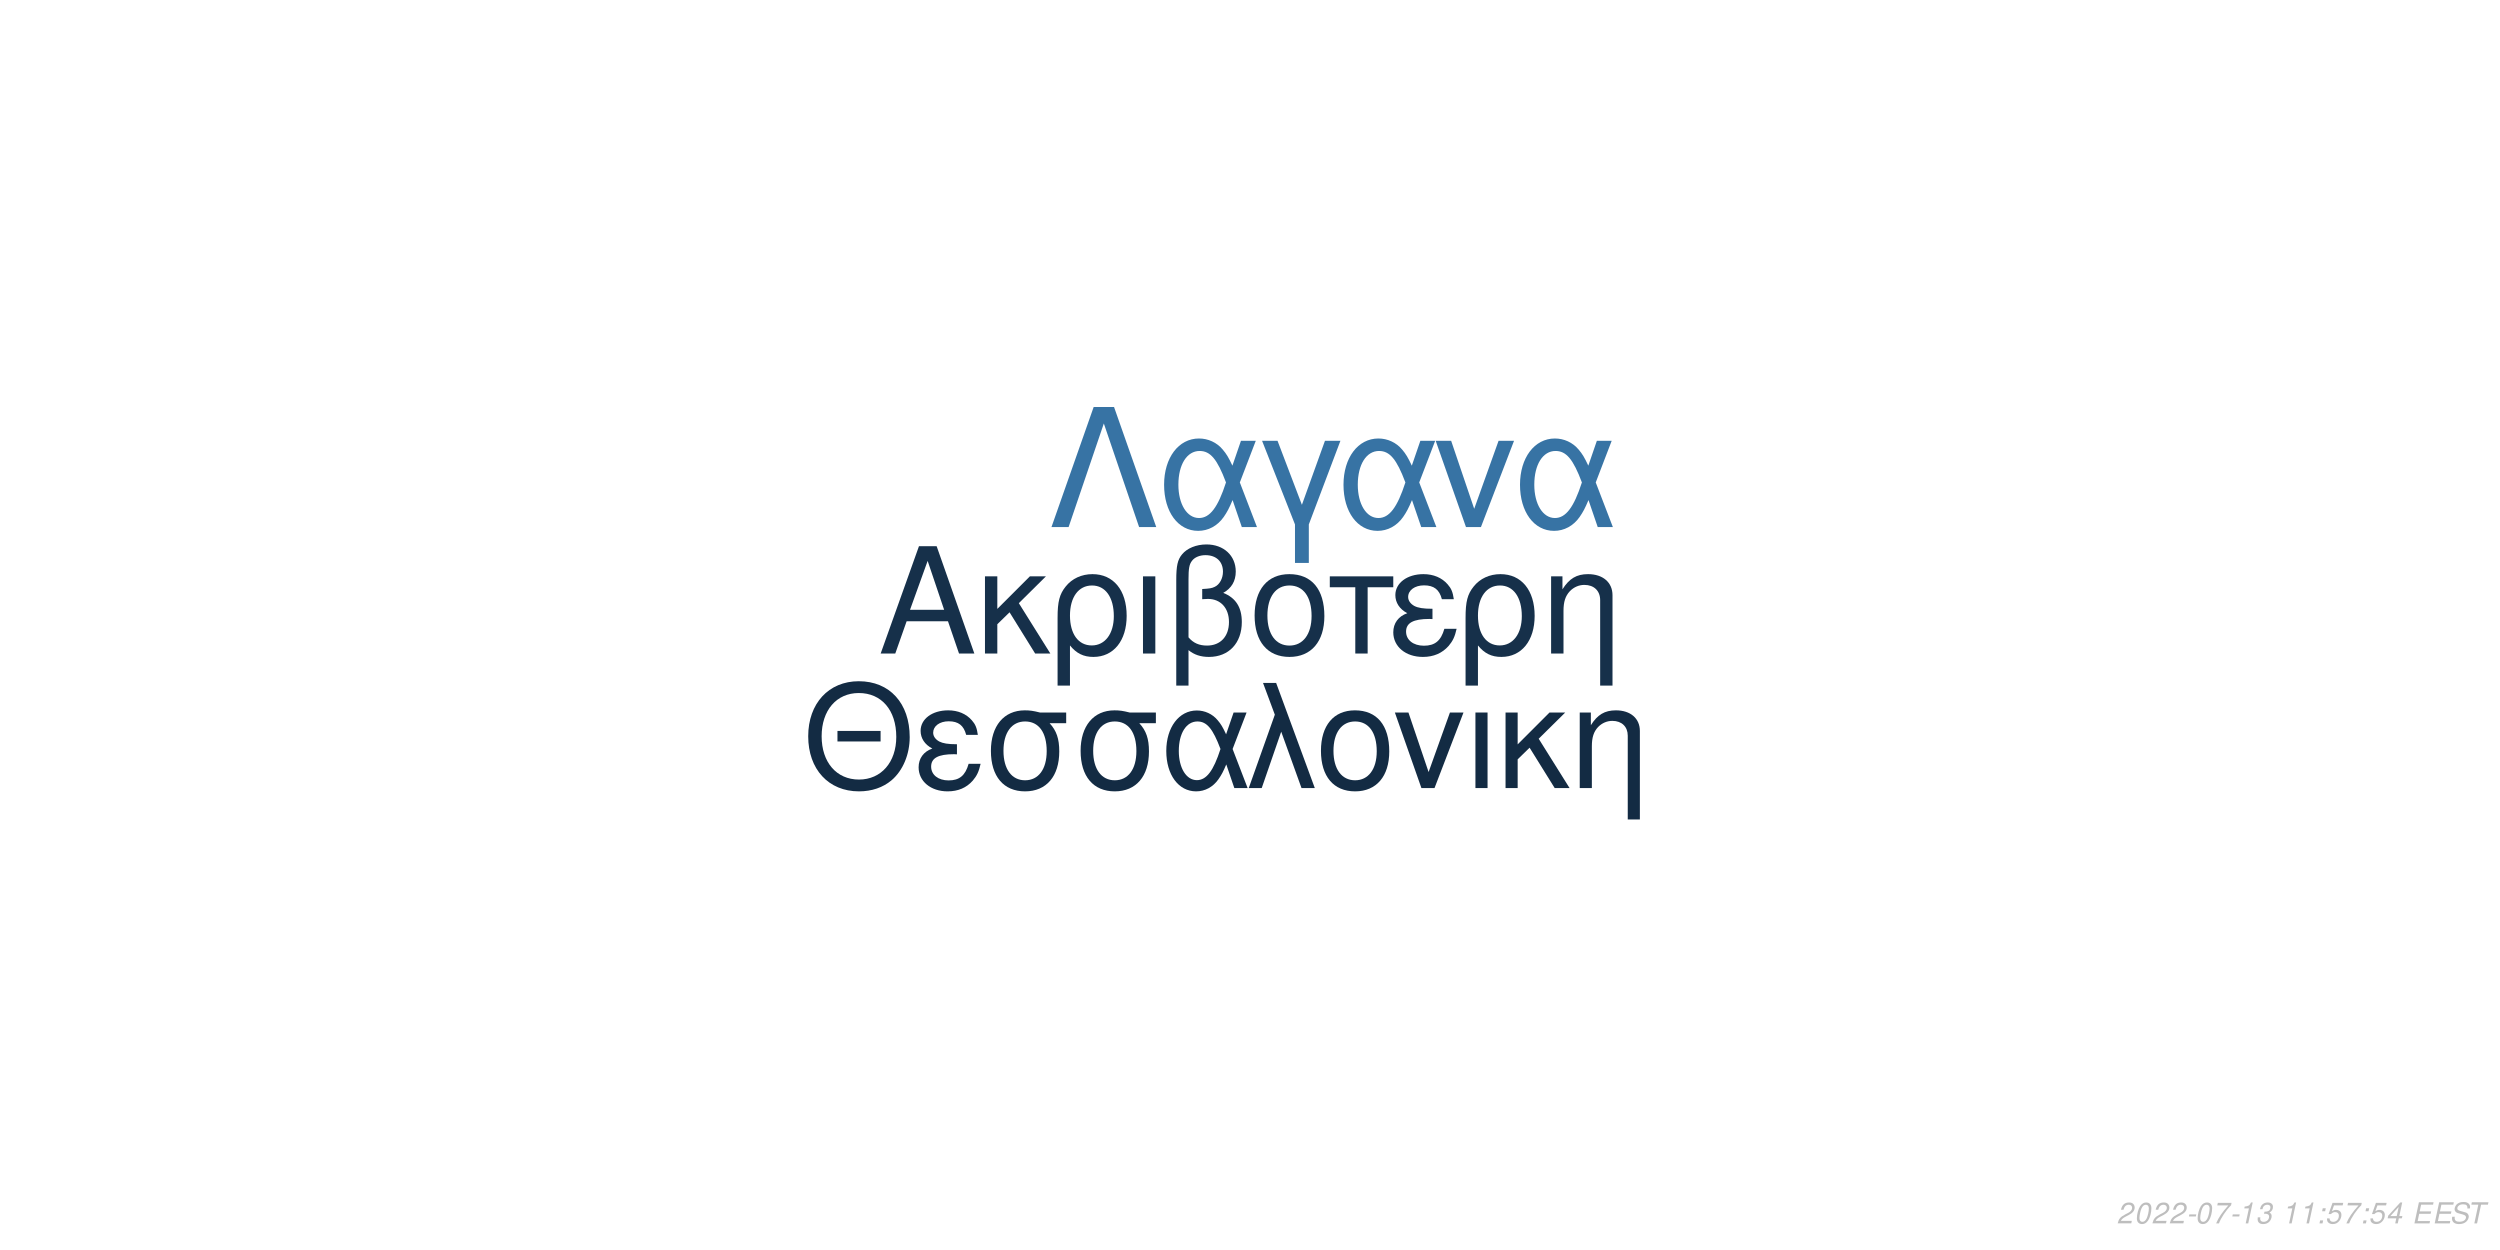
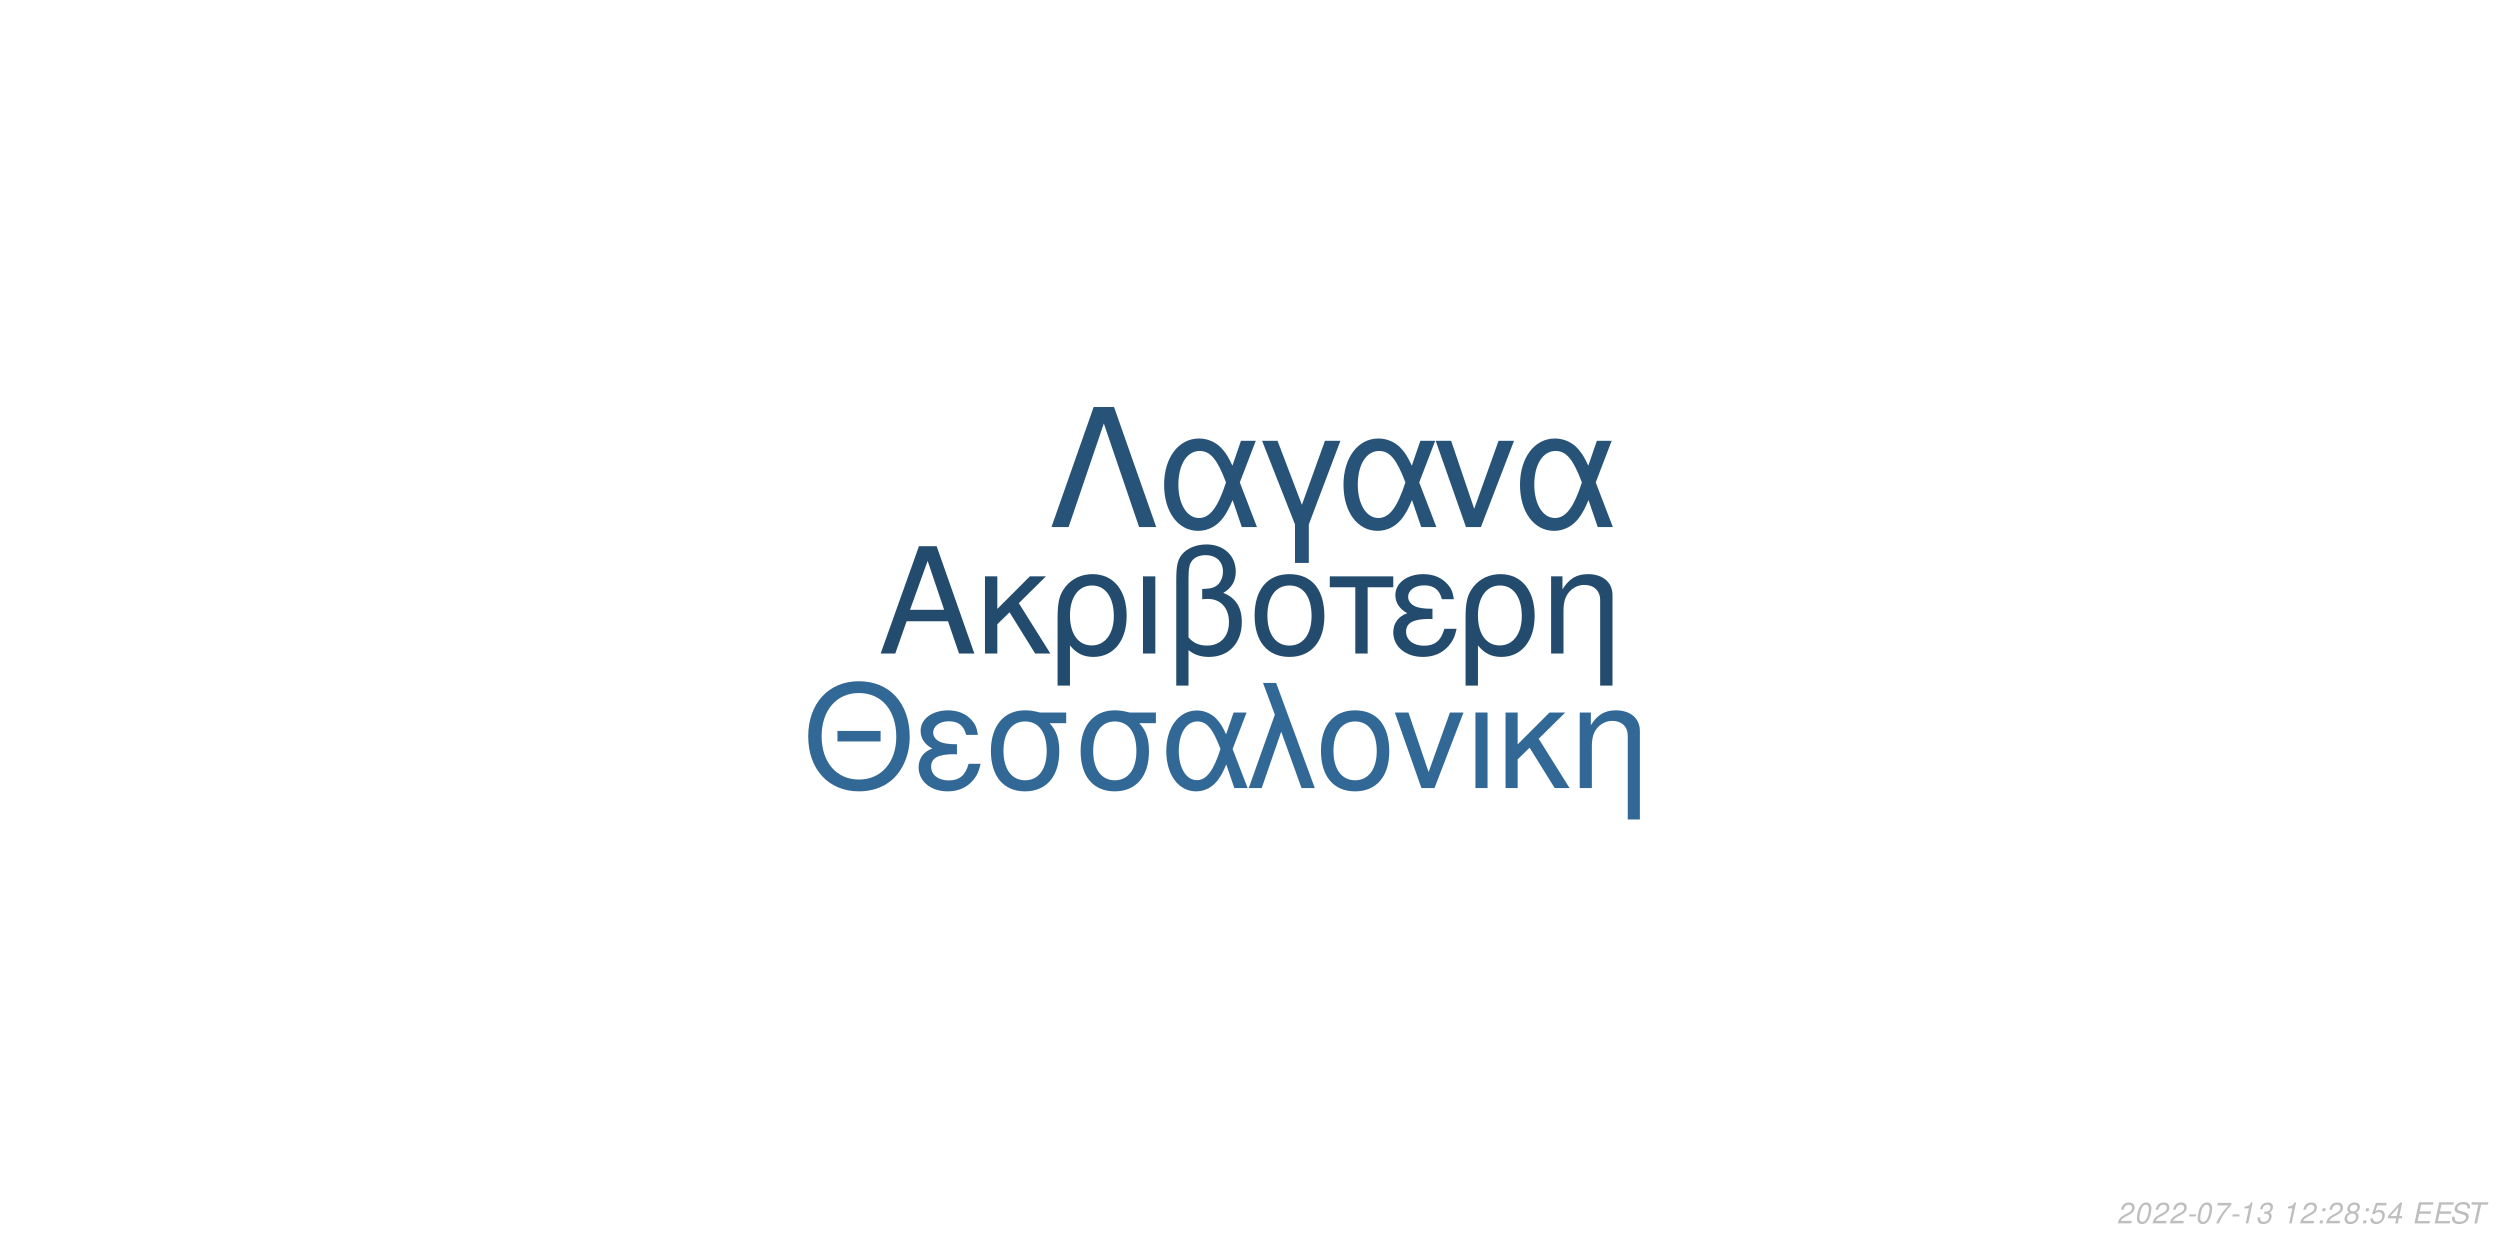
<svg xmlns="http://www.w3.org/2000/svg" xmlns:xlink="http://www.w3.org/1999/xlink" width="864pt" height="432pt" viewBox="0 0 864 432" version="1.1">
  <defs>
    <g>
      <symbol overflow="visible" id="glyph0-0">
        <path style="stroke:none;" d="" />
      </symbol>
      <symbol overflow="visible" id="glyph0-1">
        <path style="stroke:none;" d="M 24.125 -11.141 L 27.938 0 L 33.234 0 L 20.203 -37.094 L 14.094 -37.094 L 0.859 0 L 5.906 0 L 9.828 -11.141 Z M 22.797 -15.109 L 11 -15.109 L 17.094 -32.016 Z M 22.797 -15.109 " />
      </symbol>
      <symbol overflow="visible" id="glyph0-2">
        <path style="stroke:none;" d="M 7.172 -15.422 L 7.172 -26.672 L 2.906 -26.672 L 2.906 0 L 7.172 0 L 7.172 -10.125 L 11.406 -14.25 L 20.25 0 L 25.5 0 L 14.609 -17.406 L 23.969 -26.672 L 18.422 -26.672 Z M 7.172 -15.422 " />
      </symbol>
      <symbol overflow="visible" id="glyph0-3">
        <path style="stroke:none;" d="M 3 11.094 L 7.281 11.094 L 7.281 -2.797 C 9.516 -0.047 11.953 1.172 15.375 1.172 C 22.344 1.172 26.875 -4.422 26.875 -13.031 C 26.875 -21.891 22.297 -27.438 15.062 -27.438 C 11.297 -27.438 7.984 -25.906 5.797 -23.156 C 3.672 -20.516 3 -17.969 3 -12.359 Z M 14.906 -23.516 C 19.547 -23.516 22.438 -19.438 22.438 -12.922 C 22.438 -6.812 19.391 -2.797 14.812 -2.797 C 10.172 -2.797 7.281 -6.766 7.281 -13.125 C 7.281 -19.484 10.234 -23.516 14.906 -23.516 Z M 14.906 -23.516 " />
      </symbol>
      <symbol overflow="visible" id="glyph0-4">
        <path style="stroke:none;" d="M 3.516 0 L 7.781 0 L 7.781 -26.672 L 3.516 -26.672 Z M 3.516 0 " />
      </symbol>
      <symbol overflow="visible" id="glyph0-5">
        <path style="stroke:none;" d="M 4.016 11.094 L 8.25 11.094 L 8.25 -1.172 C 10.172 0.406 12.422 1.172 15.312 1.172 C 22.188 1.172 26.672 -3.609 26.672 -10.891 C 26.672 -15.984 24.578 -19.234 20.25 -20.969 C 23.109 -22.547 24.578 -25.031 24.578 -28.344 C 24.578 -33.844 20.406 -37.703 14.453 -37.703 C 10.938 -37.703 7.734 -36.391 6 -34.25 C 4.484 -32.422 4.016 -30.328 4.016 -25.391 Z M 8.25 -25.656 C 8.25 -29.359 8.5 -30.844 9.469 -32.062 C 10.375 -33.281 12.156 -34 14.094 -34 C 17.812 -34 20.156 -31.812 20.156 -28.297 C 20.156 -25.953 18.984 -23.812 17.297 -23.047 C 16.281 -22.547 15.469 -22.438 12.984 -22.297 L 12.984 -18.781 C 13.734 -18.828 14.344 -18.875 14.969 -18.875 C 19.344 -18.875 22.234 -15.719 22.234 -10.891 C 22.234 -5.906 19.281 -2.75 14.656 -2.75 C 11.953 -2.75 9.922 -3.609 8.25 -5.594 Z M 8.25 -25.656 " />
      </symbol>
      <symbol overflow="visible" id="glyph0-6">
        <path style="stroke:none;" d="M 14.094 -27.438 C 6.562 -27.438 2.094 -22.094 2.094 -13.125 C 2.094 -4.125 6.562 1.172 14.141 1.172 C 21.672 1.172 26.203 -4.172 26.203 -12.922 C 26.203 -22.188 21.828 -27.438 14.094 -27.438 Z M 14.141 -23.516 C 18.938 -23.516 21.781 -19.594 21.781 -12.984 C 21.781 -6.672 18.828 -2.75 14.141 -2.75 C 9.422 -2.75 6.516 -6.672 6.516 -13.125 C 6.516 -19.594 9.422 -23.516 14.141 -23.516 Z M 14.141 -23.516 " />
      </symbol>
      <symbol overflow="visible" id="glyph0-7">
        <path style="stroke:none;" d="M 7.891 0 L 12.156 0 L 12.156 -22.906 L 21.016 -22.906 L 21.016 -26.672 L -0.922 -26.672 L -0.922 -22.906 L 7.891 -22.906 Z M 7.891 0 " />
      </symbol>
      <symbol overflow="visible" id="glyph0-8">
        <path style="stroke:none;" d="M 14.562 -15.469 C 11.344 -15.469 9.562 -15.781 8.297 -16.438 C 6.922 -17.203 6.156 -18.328 6.156 -19.547 C 6.156 -21.891 8.453 -23.562 11.656 -23.562 C 15.062 -23.562 16.953 -22.094 17.812 -18.781 L 21.938 -18.781 C 21.578 -21.266 21.062 -22.5 19.797 -23.922 C 17.812 -26.203 14.906 -27.438 11.453 -27.438 C 5.797 -27.438 1.734 -24.375 1.734 -20.203 C 1.734 -17.609 3.156 -15.375 5.859 -13.938 C 2.797 -12.875 1.016 -10.484 1.016 -7.328 C 1.016 -2.391 5.297 1.172 11.25 1.172 C 14.969 1.172 17.906 -0.109 20.156 -2.641 C 21.578 -4.328 22.297 -5.797 22.906 -8.547 L 18.672 -8.547 C 17.5 -4.422 15.422 -2.703 11.609 -2.703 C 7.938 -2.703 5.438 -4.688 5.438 -7.578 C 5.438 -10.578 7.938 -11.953 13.484 -11.953 C 13.641 -11.953 14.094 -11.953 14.562 -11.906 Z M 14.562 -15.469 " />
      </symbol>
      <symbol overflow="visible" id="glyph0-9">
        <path style="stroke:none;" d="M 3.562 -26.672 L 3.562 0 L 7.844 0 L 7.844 -14.703 C 7.844 -17.906 8.5 -19.891 10.031 -21.531 C 11.406 -22.953 13.188 -23.719 15.062 -23.719 C 18.375 -23.719 20.516 -21.672 20.516 -18.469 L 20.516 11.094 L 24.781 11.094 L 24.781 -20.156 C 24.781 -24.578 21.469 -27.438 16.328 -27.438 C 12.359 -27.438 9.828 -25.906 7.484 -22.188 L 7.484 -26.672 Z M 3.562 -26.672 " />
      </symbol>
      <symbol overflow="visible" id="glyph1-0">
        <path style="stroke:none;" d="" />
      </symbol>
      <symbol overflow="visible" id="glyph1-1">
        <path style="stroke:none;" d="M 26.859 -19.734 L 11.953 -19.734 L 11.953 -16.094 L 26.859 -16.094 Z M 19.328 -36.922 C 8.922 -36.922 1.844 -29.25 1.844 -17.891 C 1.844 -6.484 8.875 1.141 19.391 1.141 C 23.812 1.141 27.703 -0.203 30.641 -2.688 C 34.578 -6.031 36.922 -11.656 36.922 -17.594 C 36.922 -29.297 30 -36.922 19.328 -36.922 Z M 19.328 -32.844 C 27.203 -32.844 32.281 -26.906 32.281 -17.688 C 32.281 -8.922 27.062 -2.938 19.391 -2.938 C 11.609 -2.938 6.484 -8.922 6.484 -17.891 C 6.484 -26.859 11.609 -32.844 19.328 -32.844 Z M 19.328 -32.844 " />
      </symbol>
      <symbol overflow="visible" id="glyph1-2">
        <path style="stroke:none;" d="M 14.25 -15.141 C 11.109 -15.141 9.375 -15.453 8.125 -16.094 C 6.781 -16.844 6.031 -17.938 6.031 -19.141 C 6.031 -21.422 8.266 -23.078 11.406 -23.078 C 14.75 -23.078 16.594 -21.625 17.438 -18.391 L 21.469 -18.391 C 21.125 -20.828 20.625 -22.031 19.391 -23.422 C 17.438 -25.656 14.594 -26.859 11.219 -26.859 C 5.688 -26.859 1.688 -23.875 1.688 -19.781 C 1.688 -17.234 3.094 -15.047 5.734 -13.656 C 2.734 -12.609 1 -10.266 1 -7.172 C 1 -2.344 5.188 1.141 11.016 1.141 C 14.656 1.141 17.547 -0.094 19.734 -2.594 C 21.125 -4.234 21.828 -5.688 22.422 -8.375 L 18.281 -8.375 C 17.141 -4.328 15.094 -2.641 11.359 -2.641 C 7.766 -2.641 5.328 -4.578 5.328 -7.422 C 5.328 -10.359 7.766 -11.703 13.203 -11.703 C 13.359 -11.703 13.797 -11.703 14.25 -11.656 Z M 14.25 -15.141 " />
      </symbol>
      <symbol overflow="visible" id="glyph1-3">
        <path style="stroke:none;" d="M 29 -26.109 L 19.938 -26.109 C 17.594 -26.703 16.438 -26.859 14.703 -26.859 C 7.469 -26.859 2.984 -21.469 2.984 -12.859 C 2.984 -4.031 7.375 1.141 14.797 1.141 C 22.172 1.141 26.609 -4.078 26.609 -12.656 C 26.609 -17.047 25.656 -19.828 23.266 -22.422 L 29 -22.422 Z M 14.797 -23.016 C 19.531 -23.016 22.266 -19.234 22.266 -12.75 C 22.266 -6.531 19.438 -2.688 14.797 -2.688 C 10.172 -2.688 7.328 -6.531 7.328 -12.859 C 7.328 -19.188 10.172 -23.016 14.797 -23.016 Z M 14.797 -23.016 " />
      </symbol>
      <symbol overflow="visible" id="glyph1-4">
        <path style="stroke:none;" d="M 29.344 -26.109 L 24.859 -26.109 L 22.266 -18.578 C 21.125 -21.031 20.484 -22.125 19.328 -23.469 C 17.547 -25.609 14.906 -26.812 12.156 -26.812 C 5.984 -26.812 1.594 -20.984 1.594 -12.812 C 1.594 -4.578 5.828 1.141 11.906 1.141 C 14.953 1.141 17.734 -0.344 19.625 -3.047 C 20.672 -4.531 21.281 -5.688 22.328 -8.172 L 25.109 0 L 29.703 0 L 24.516 -13.5 Z M 20.328 -13.5 C 17.891 -5.922 15.453 -2.734 12.156 -2.734 C 8.516 -2.734 5.922 -6.922 5.922 -12.812 C 5.922 -18.938 8.516 -23.016 12.359 -23.016 C 15.594 -23.016 17.688 -20.531 20.328 -13.5 Z M 20.328 -13.5 " />
      </symbol>
      <symbol overflow="visible" id="glyph1-5">
        <path style="stroke:none;" d="M 1.094 0 L 5.578 0 L 12.312 -19.484 L 19.328 0 L 23.922 0 L 10.562 -36.328 L 6.031 -36.328 L 10.109 -25.359 Z M 1.094 0 " />
      </symbol>
      <symbol overflow="visible" id="glyph1-6">
        <path style="stroke:none;" d="M 13.797 -26.859 C 6.422 -26.859 2.047 -21.625 2.047 -12.859 C 2.047 -4.031 6.422 1.141 13.859 1.141 C 21.234 1.141 25.656 -4.078 25.656 -12.656 C 25.656 -21.719 21.375 -26.859 13.797 -26.859 Z M 13.859 -23.016 C 18.531 -23.016 21.328 -19.188 21.328 -12.703 C 21.328 -6.531 18.438 -2.688 13.859 -2.688 C 9.219 -2.688 6.375 -6.531 6.375 -12.859 C 6.375 -19.188 9.219 -23.016 13.859 -23.016 Z M 13.859 -23.016 " />
      </symbol>
      <symbol overflow="visible" id="glyph1-7">
        <path style="stroke:none;" d="M 14.297 0 L 24.312 -26.109 L 19.625 -26.109 L 12.25 -5.531 L 5.281 -26.109 L 0.594 -26.109 L 9.766 0 Z M 14.297 0 " />
      </symbol>
      <symbol overflow="visible" id="glyph1-8">
        <path style="stroke:none;" d="M 3.438 0 L 7.625 0 L 7.625 -26.109 L 3.438 -26.109 Z M 3.438 0 " />
      </symbol>
      <symbol overflow="visible" id="glyph1-9">
        <path style="stroke:none;" d="M 7.031 -15.094 L 7.031 -26.109 L 2.844 -26.109 L 2.844 0 L 7.031 0 L 7.031 -9.922 L 11.156 -13.953 L 19.828 0 L 24.969 0 L 14.297 -17.047 L 23.469 -26.109 L 18.031 -26.109 Z M 7.031 -15.094 " />
      </symbol>
      <symbol overflow="visible" id="glyph1-10">
        <path style="stroke:none;" d="M 3.484 -26.109 L 3.484 0 L 7.672 0 L 7.672 -14.406 C 7.672 -17.547 8.328 -19.484 9.812 -21.078 C 11.156 -22.469 12.906 -23.219 14.75 -23.219 C 17.984 -23.219 20.078 -21.234 20.078 -18.094 L 20.078 10.859 L 24.266 10.859 L 24.266 -19.734 C 24.266 -24.062 21.031 -26.859 16 -26.859 C 12.109 -26.859 9.609 -25.359 7.328 -21.719 L 7.328 -26.109 Z M 3.484 -26.109 " />
      </symbol>
      <symbol overflow="visible" id="glyph2-0">
        <path style="stroke:none;" d="" />
      </symbol>
      <symbol overflow="visible" id="glyph2-1">
        <path style="stroke:none;" d="M 22.531 -41.484 L 15.484 -41.484 L 0.906 0 L 6.828 0 L 19 -35.797 L 31.188 0 L 37.109 0 Z M 22.531 -41.484 " />
      </symbol>
      <symbol overflow="visible" id="glyph2-2">
        <path style="stroke:none;" d="M 33.516 -29.812 L 28.391 -29.812 L 25.438 -21.219 C 24.125 -24.016 23.391 -25.266 22.078 -26.797 C 20.031 -29.25 17.016 -30.609 13.891 -30.609 C 6.828 -30.609 1.828 -23.953 1.828 -14.625 C 1.828 -5.234 6.656 1.312 13.594 1.312 C 17.078 1.312 20.266 -0.391 22.422 -3.469 C 23.609 -5.172 24.297 -6.484 25.5 -9.328 L 28.688 0 L 33.922 0 L 28 -15.422 Z M 23.219 -15.422 C 20.422 -6.766 17.641 -3.125 13.891 -3.125 C 9.734 -3.125 6.766 -7.906 6.766 -14.625 C 6.766 -21.625 9.734 -26.297 14.109 -26.297 C 17.812 -26.297 20.203 -23.453 23.219 -15.422 Z M 23.219 -15.422 " />
      </symbol>
      <symbol overflow="visible" id="glyph2-3">
        <path style="stroke:none;" d="M 12.062 12.406 L 16.844 12.406 L 16.844 -0.906 L 27.766 -29.812 L 22.422 -29.812 L 14.453 -7.688 L 6.031 -29.812 L 0.688 -29.812 L 12.062 -0.906 Z M 12.062 12.406 " />
      </symbol>
      <symbol overflow="visible" id="glyph2-4">
        <path style="stroke:none;" d="M 16.328 0 L 27.766 -29.812 L 22.422 -29.812 L 14 -6.312 L 6.031 -29.812 L 0.688 -29.812 L 11.156 0 Z M 16.328 0 " />
      </symbol>
      <symbol overflow="visible" id="glyph3-0">
        <path style="stroke:none;" d="" />
      </symbol>
      <symbol overflow="visible" id="glyph3-1">
        <path style="stroke:none;" d="M 5.234 -0.875 L 1.469 -0.875 C 1.641 -1.375 2.203 -1.891 3.109 -2.344 L 4.234 -2.938 C 5.562 -3.625 6.219 -4.469 6.219 -5.484 C 6.219 -5.938 6.062 -6.359 5.797 -6.656 C 5.469 -7.047 4.984 -7.234 4.312 -7.234 C 2.766 -7.234 1.891 -6.453 1.484 -4.734 L 2.375 -4.734 C 2.484 -5.188 2.609 -5.484 2.797 -5.75 C 3.094 -6.203 3.609 -6.453 4.188 -6.453 C 4.891 -6.453 5.344 -6.031 5.344 -5.375 C 5.344 -4.703 4.859 -4.094 4.016 -3.656 L 2.984 -3.125 C 1.234 -2.188 0.797 -1.656 0.344 -0.016 L 5.047 -0.016 Z M 5.234 -0.875 " />
      </symbol>
      <symbol overflow="visible" id="glyph3-2">
        <path style="stroke:none;" d="M 4.203 -7.234 C 3.375 -7.234 2.688 -6.812 2.125 -5.984 C 1.484 -5.047 0.984 -3.188 0.984 -1.734 C 0.984 -1.109 1.172 -0.562 1.484 -0.266 C 1.797 0.047 2.281 0.234 2.766 0.234 C 3.625 0.234 4.281 -0.156 4.859 -1.016 C 5.516 -1.953 6 -3.797 6 -5.266 C 6 -6.5 5.328 -7.234 4.203 -7.234 Z M 4.094 -6.453 C 4.734 -6.453 5.125 -5.984 5.125 -5.156 C 5.125 -4.203 4.781 -2.625 4.406 -1.812 C 3.984 -0.938 3.516 -0.547 2.875 -0.547 C 2.25 -0.547 1.875 -1.031 1.875 -1.828 C 1.875 -2.797 2.203 -4.344 2.594 -5.203 C 2.984 -6.047 3.453 -6.453 4.094 -6.453 Z M 4.094 -6.453 " />
      </symbol>
      <symbol overflow="visible" id="glyph3-3">
        <path style="stroke:none;" d="M 3.516 -3.125 L 1.125 -3.125 L 0.969 -2.406 L 3.359 -2.406 Z M 3.516 -3.125 " />
      </symbol>
      <symbol overflow="visible" id="glyph3-4">
        <path style="stroke:none;" d="M 6.703 -7.094 L 1.953 -7.094 L 1.766 -6.219 L 5.594 -6.219 C 3.344 -3.688 2.266 -2.109 1.375 0 L 2.344 0 C 3.031 -1.906 4.828 -4.594 6.547 -6.281 Z M 6.703 -7.094 " />
      </symbol>
      <symbol overflow="visible" id="glyph3-5">
        <path style="stroke:none;" d="M 3.703 -5.188 L 2.594 0 L 3.469 0 L 5.016 -7.234 L 4.438 -7.234 C 3.906 -6.156 3.688 -6.016 2.234 -5.812 L 2.109 -5.188 Z M 3.703 -5.188 " />
      </symbol>
      <symbol overflow="visible" id="glyph3-6">
        <path style="stroke:none;" d="M 2.922 -3.312 C 3.125 -3.344 3.234 -3.344 3.375 -3.344 C 4.203 -3.344 4.688 -3 4.688 -2.406 C 4.688 -1.312 3.906 -0.547 2.781 -0.547 C 2.047 -0.547 1.594 -0.938 1.594 -1.562 C 1.594 -1.719 1.609 -1.844 1.656 -2.094 L 0.766 -2.094 C 0.734 -1.797 0.719 -1.641 0.719 -1.469 C 0.719 -0.375 1.406 0.234 2.641 0.234 C 3.547 0.234 4.297 -0.078 4.812 -0.656 C 5.266 -1.156 5.562 -1.875 5.562 -2.547 C 5.562 -3.125 5.344 -3.453 4.797 -3.734 C 5.641 -4.234 6.016 -4.844 6.016 -5.734 C 6.016 -6.656 5.312 -7.234 4.203 -7.234 C 3.375 -7.234 2.672 -6.938 2.188 -6.375 C 1.891 -6.031 1.703 -5.641 1.516 -4.906 L 2.391 -4.906 C 2.5 -5.359 2.594 -5.594 2.734 -5.812 C 3.047 -6.234 3.516 -6.453 4.078 -6.453 C 4.734 -6.453 5.141 -6.125 5.141 -5.578 C 5.141 -5.188 5.016 -4.797 4.797 -4.547 C 4.516 -4.234 4 -4.062 3.266 -4.062 L 3.078 -4.062 Z M 2.922 -3.312 " />
      </symbol>
      <symbol overflow="visible" id="glyph3-7">
        <path style="stroke:none;" d="" />
      </symbol>
      <symbol overflow="visible" id="glyph3-8">
        <path style="stroke:none;" d="M 2.359 -1.031 L 1.312 -1.031 L 1.094 0 L 2.141 0 Z M 3.266 -5.234 L 2.219 -5.234 L 2 -4.203 L 3.047 -4.203 Z M 3.266 -5.234 " />
      </symbol>
      <symbol overflow="visible" id="glyph3-9">
+         <path style="stroke:none;" d="M 4.766 -3.797 C 5.078 -3.969 5.234 -4.078 5.438 -4.234 C 5.812 -4.594 6.062 -5.172 6.062 -5.734 C 6.062 -6.625 5.344 -7.234 4.266 -7.234 C 2.812 -7.234 1.703 -6.219 1.703 -4.875 C 1.703 -4.406 1.875 -4.125 2.359 -3.812 C 1.297 -3.312 0.75 -2.516 0.75 -1.469 C 0.75 -0.438 1.547 0.234 2.812 0.234 C 3.656 0.234 4.359 -0.094 4.938 -0.734 C 5.359 -1.234 5.609 -1.859 5.609 -2.438 C 5.609 -3.047 5.312 -3.516 4.766 -3.797 Z M 4.109 -6.453 C 4.797 -6.453 5.188 -6.125 5.188 -5.578 C 5.188 -5.266 5.062 -4.922 4.859 -4.672 C 4.562 -4.312 4.188 -4.156 3.656 -4.156 C 2.984 -4.156 2.594 -4.453 2.594 -4.984 C 2.594 -5.859 3.203 -6.453 4.109 -6.453 Z M 3.453 -3.406 C 4.234 -3.406 4.734 -2.984 4.734 -2.312 C 4.734 -1.312 3.922 -0.547 2.875 -0.547 C 2.125 -0.547 1.625 -0.969 1.625 -1.625 C 1.625 -2.609 2.438 -3.406 3.453 -3.406 Z M 3.453 -3.406 " />
+       </symbol>
+       <symbol overflow="visible" id="glyph3-10">
        <path style="stroke:none;" d="M 6.297 -7.094 L 2.594 -7.094 L 1.234 -3.234 L 2.047 -3.234 C 2.656 -3.766 2.938 -3.906 3.531 -3.906 C 4.328 -3.906 4.797 -3.453 4.797 -2.688 C 4.797 -1.438 3.969 -0.547 2.828 -0.547 C 2.031 -0.547 1.609 -0.938 1.578 -1.734 L 0.703 -1.734 L 0.703 -1.516 C 0.703 -0.938 0.844 -0.547 1.188 -0.266 C 1.562 0.062 2.078 0.234 2.703 0.234 C 3.656 0.234 4.391 -0.156 4.984 -0.922 C 5.422 -1.5 5.672 -2.234 5.672 -2.953 C 5.672 -4 4.938 -4.672 3.812 -4.672 C 3.328 -4.672 2.906 -4.547 2.406 -4.234 L 3.109 -6.219 L 6.109 -6.219 Z M 6.297 -7.094 " />
      </symbol>
-       <symbol overflow="visible" id="glyph3-10">
+       <symbol overflow="visible" id="glyph3-11">
        <path style="stroke:none;" d="M 3.625 -1.75 L 3.266 0 L 4.141 0 L 4.516 -1.75 L 5.562 -1.75 L 5.734 -2.531 L 4.688 -2.531 L 5.688 -7.234 L 5.016 -7.234 L 0.844 -2.672 L 0.641 -1.75 Z M 3.797 -2.531 L 1.594 -2.531 L 4.469 -5.703 Z M 3.797 -2.531 " />
      </symbol>
-       <symbol overflow="visible" id="glyph3-11">
+       <symbol overflow="visible" id="glyph3-12">
        <path style="stroke:none;" d="M 2.547 -3.312 L 6.5 -3.312 L 6.688 -4.141 L 2.719 -4.141 L 3.219 -6.469 L 7.344 -6.469 L 7.516 -7.297 L 2.453 -7.297 L 0.906 0 L 6.125 0 L 6.297 -0.812 L 2.016 -0.812 Z M 2.547 -3.312 " />
      </symbol>
-       <symbol overflow="visible" id="glyph3-12">
+       <symbol overflow="visible" id="glyph3-13">
        <path style="stroke:none;" d="M 7.062 -5.156 C 7.125 -5.438 7.141 -5.562 7.141 -5.703 C 7.141 -6.156 6.938 -6.594 6.594 -6.891 C 6.188 -7.25 5.656 -7.406 4.875 -7.406 C 3.844 -7.406 3.047 -7.125 2.5 -6.562 C 2.094 -6.141 1.781 -5.438 1.781 -4.922 C 1.781 -4.297 2.219 -3.766 2.891 -3.562 L 4.594 -3.094 C 5.406 -2.859 5.734 -2.578 5.734 -2.094 C 5.734 -1.781 5.547 -1.406 5.266 -1.141 C 4.844 -0.766 4.266 -0.578 3.453 -0.578 C 2.328 -0.578 1.812 -0.984 1.812 -1.906 C 1.812 -2.047 1.812 -2.125 1.844 -2.312 L 0.984 -2.312 C 0.906 -2.062 0.891 -1.906 0.891 -1.688 C 0.891 -0.484 1.797 0.234 3.297 0.234 C 4.359 0.234 5.234 -0.062 5.812 -0.609 C 6.344 -1.078 6.688 -1.797 6.688 -2.375 C 6.688 -2.641 6.609 -2.906 6.453 -3.156 C 6.234 -3.5 5.938 -3.703 5.469 -3.828 L 3.75 -4.312 C 2.984 -4.547 2.734 -4.734 2.734 -5.188 C 2.734 -5.547 2.875 -5.844 3.188 -6.109 C 3.547 -6.438 4.031 -6.594 4.703 -6.594 C 5.266 -6.594 5.688 -6.484 5.906 -6.297 C 6.094 -6.125 6.219 -5.797 6.219 -5.516 C 6.219 -5.422 6.203 -5.344 6.188 -5.156 Z M 7.062 -5.156 " />
      </symbol>
-       <symbol overflow="visible" id="glyph3-13">
+       <symbol overflow="visible" id="glyph3-14">
        <path style="stroke:none;" d="M 4.938 -6.469 L 7.312 -6.469 L 7.484 -7.297 L 1.75 -7.297 L 1.578 -6.469 L 3.984 -6.469 L 2.609 0 L 3.547 0 Z M 4.938 -6.469 " />
      </symbol>
    </g>
  </defs>
  <g id="surface1">
    <rect x="0" y="0" width="864" height="432" style="fill:rgb(100%,100%,100%);fill-opacity:1;stroke:none;" />
-     <g style="fill:rgb(8.627%,18.824%,29.02%);fill-opacity:1;">
+     <g style="fill:rgb(13.725%,29.412%,43.137%);fill-opacity:1;">
      <use xlink:href="#glyph0-1" x="303.5" y="225.861" />
      <use xlink:href="#glyph0-2" x="337.5" y="225.861" />
      <use xlink:href="#glyph0-3" x="362.5" y="225.861" />
      <use xlink:href="#glyph0-4" x="391.5" y="225.861" />
      <use xlink:href="#glyph0-5" x="402.5" y="225.861" />
      <use xlink:href="#glyph0-6" x="431.5" y="225.861" />
      <use xlink:href="#glyph0-7" x="460.5" y="225.861" />
      <use xlink:href="#glyph0-8" x="480.5" y="225.861" />
      <use xlink:href="#glyph0-3" x="503.5" y="225.861" />
      <use xlink:href="#glyph0-9" x="532.5" y="225.861" />
    </g>
-     <g style="fill:rgb(7.451%,16.863%,26.275%);fill-opacity:1;">
+     <g style="fill:rgb(19.608%,40.784%,58.431%);fill-opacity:1;">
      <use xlink:href="#glyph1-1" x="277.473" y="272.354" />
      <use xlink:href="#glyph1-2" x="316.473" y="272.354" />
      <use xlink:href="#glyph1-3" x="339.473" y="272.354" />
      <use xlink:href="#glyph1-3" x="370.473" y="272.354" />
      <use xlink:href="#glyph1-4" x="401.473" y="272.354" />
      <use xlink:href="#glyph1-5" x="430.473" y="272.354" />
      <use xlink:href="#glyph1-6" x="454.473" y="272.354" />
      <use xlink:href="#glyph1-7" x="481.473" y="272.354" />
      <use xlink:href="#glyph1-8" x="506.473" y="272.354" />
      <use xlink:href="#glyph1-9" x="517.473" y="272.354" />
      <use xlink:href="#glyph1-10" x="542.473" y="272.354" />
    </g>
-     <g style="fill:rgb(21.569%,45.098%,64.314%);fill-opacity:1;">
+     <g style="fill:rgb(15.294%,32.549%,47.451%);fill-opacity:1;">
      <use xlink:href="#glyph2-1" x="362.484" y="182.152" />
      <use xlink:href="#glyph2-2" x="400.484" y="182.152" />
      <use xlink:href="#glyph2-3" x="435.484" y="182.152" />
      <use xlink:href="#glyph2-2" x="462.484" y="182.152" />
      <use xlink:href="#glyph2-4" x="495.484" y="182.152" />
      <use xlink:href="#glyph2-2" x="523.484" y="182.152" />
    </g>
    <g style="fill:rgb(74.51%,74.51%,74.51%);fill-opacity:1;">
      <use xlink:href="#glyph3-1" x="731.52" y="422.81" />
      <use xlink:href="#glyph3-2" x="737.52" y="422.81" />
      <use xlink:href="#glyph3-1" x="743.52" y="422.81" />
      <use xlink:href="#glyph3-1" x="749.52" y="422.81" />
      <use xlink:href="#glyph3-3" x="755.52" y="422.81" />
      <use xlink:href="#glyph3-2" x="758.52" y="422.81" />
      <use xlink:href="#glyph3-4" x="764.52" y="422.81" />
      <use xlink:href="#glyph3-3" x="770.52" y="422.81" />
      <use xlink:href="#glyph3-5" x="773.52" y="422.81" />
      <use xlink:href="#glyph3-6" x="779.52" y="422.81" />
      <use xlink:href="#glyph3-7" x="785.52" y="422.81" />
      <use xlink:href="#glyph3-5" x="788.52" y="422.81" />
-       <use xlink:href="#glyph3-5" x="794.52" y="422.81" />
+       <use xlink:href="#glyph3-1" x="794.52" y="422.81" />
      <use xlink:href="#glyph3-8" x="800.52" y="422.81" />
-       <use xlink:href="#glyph3-9" x="803.52" y="422.81" />
-       <use xlink:href="#glyph3-4" x="809.52" y="422.81" />
+       <use xlink:href="#glyph3-1" x="803.52" y="422.81" />
+       <use xlink:href="#glyph3-9" x="809.52" y="422.81" />
      <use xlink:href="#glyph3-8" x="815.52" y="422.81" />
-       <use xlink:href="#glyph3-9" x="818.52" y="422.81" />
-       <use xlink:href="#glyph3-10" x="824.52" y="422.81" />
+       <use xlink:href="#glyph3-10" x="818.52" y="422.81" />
+       <use xlink:href="#glyph3-11" x="824.52" y="422.81" />
      <use xlink:href="#glyph3-7" x="830.52" y="422.81" />
-       <use xlink:href="#glyph3-11" x="833.52" y="422.81" />
-       <use xlink:href="#glyph3-11" x="840.52" y="422.81" />
-       <use xlink:href="#glyph3-12" x="846.52" y="422.81" />
-       <use xlink:href="#glyph3-13" x="852.52" y="422.81" />
+       <use xlink:href="#glyph3-12" x="833.52" y="422.81" />
+       <use xlink:href="#glyph3-12" x="840.52" y="422.81" />
+       <use xlink:href="#glyph3-13" x="846.52" y="422.81" />
+       <use xlink:href="#glyph3-14" x="852.52" y="422.81" />
    </g>
  </g>
</svg>
